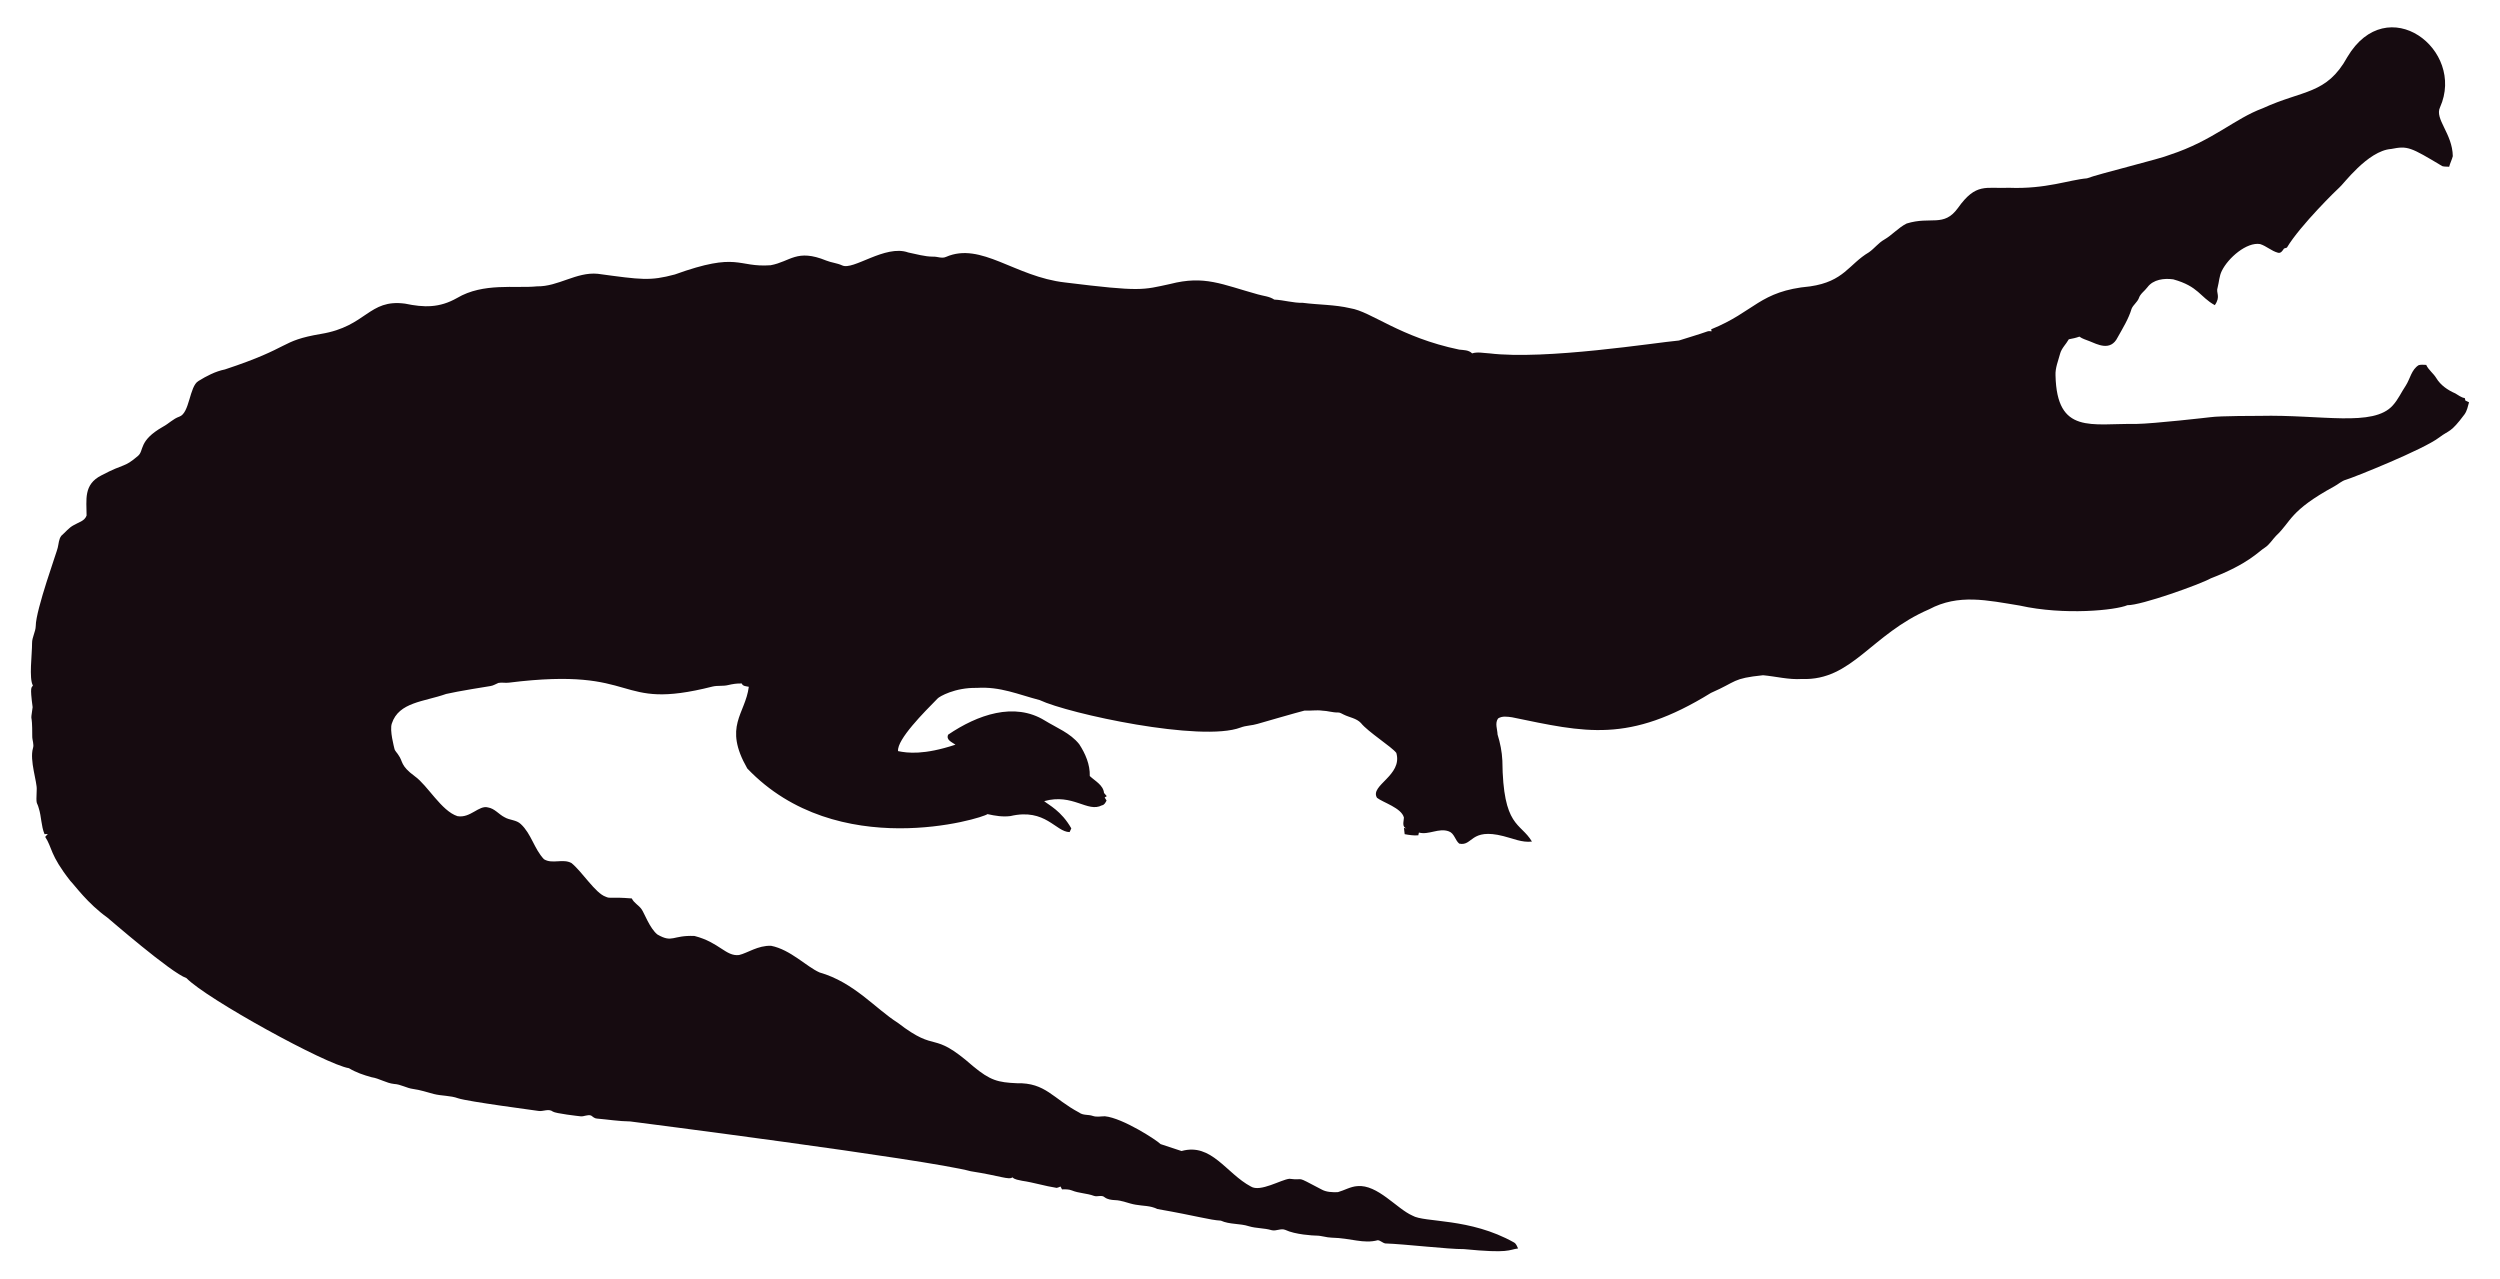
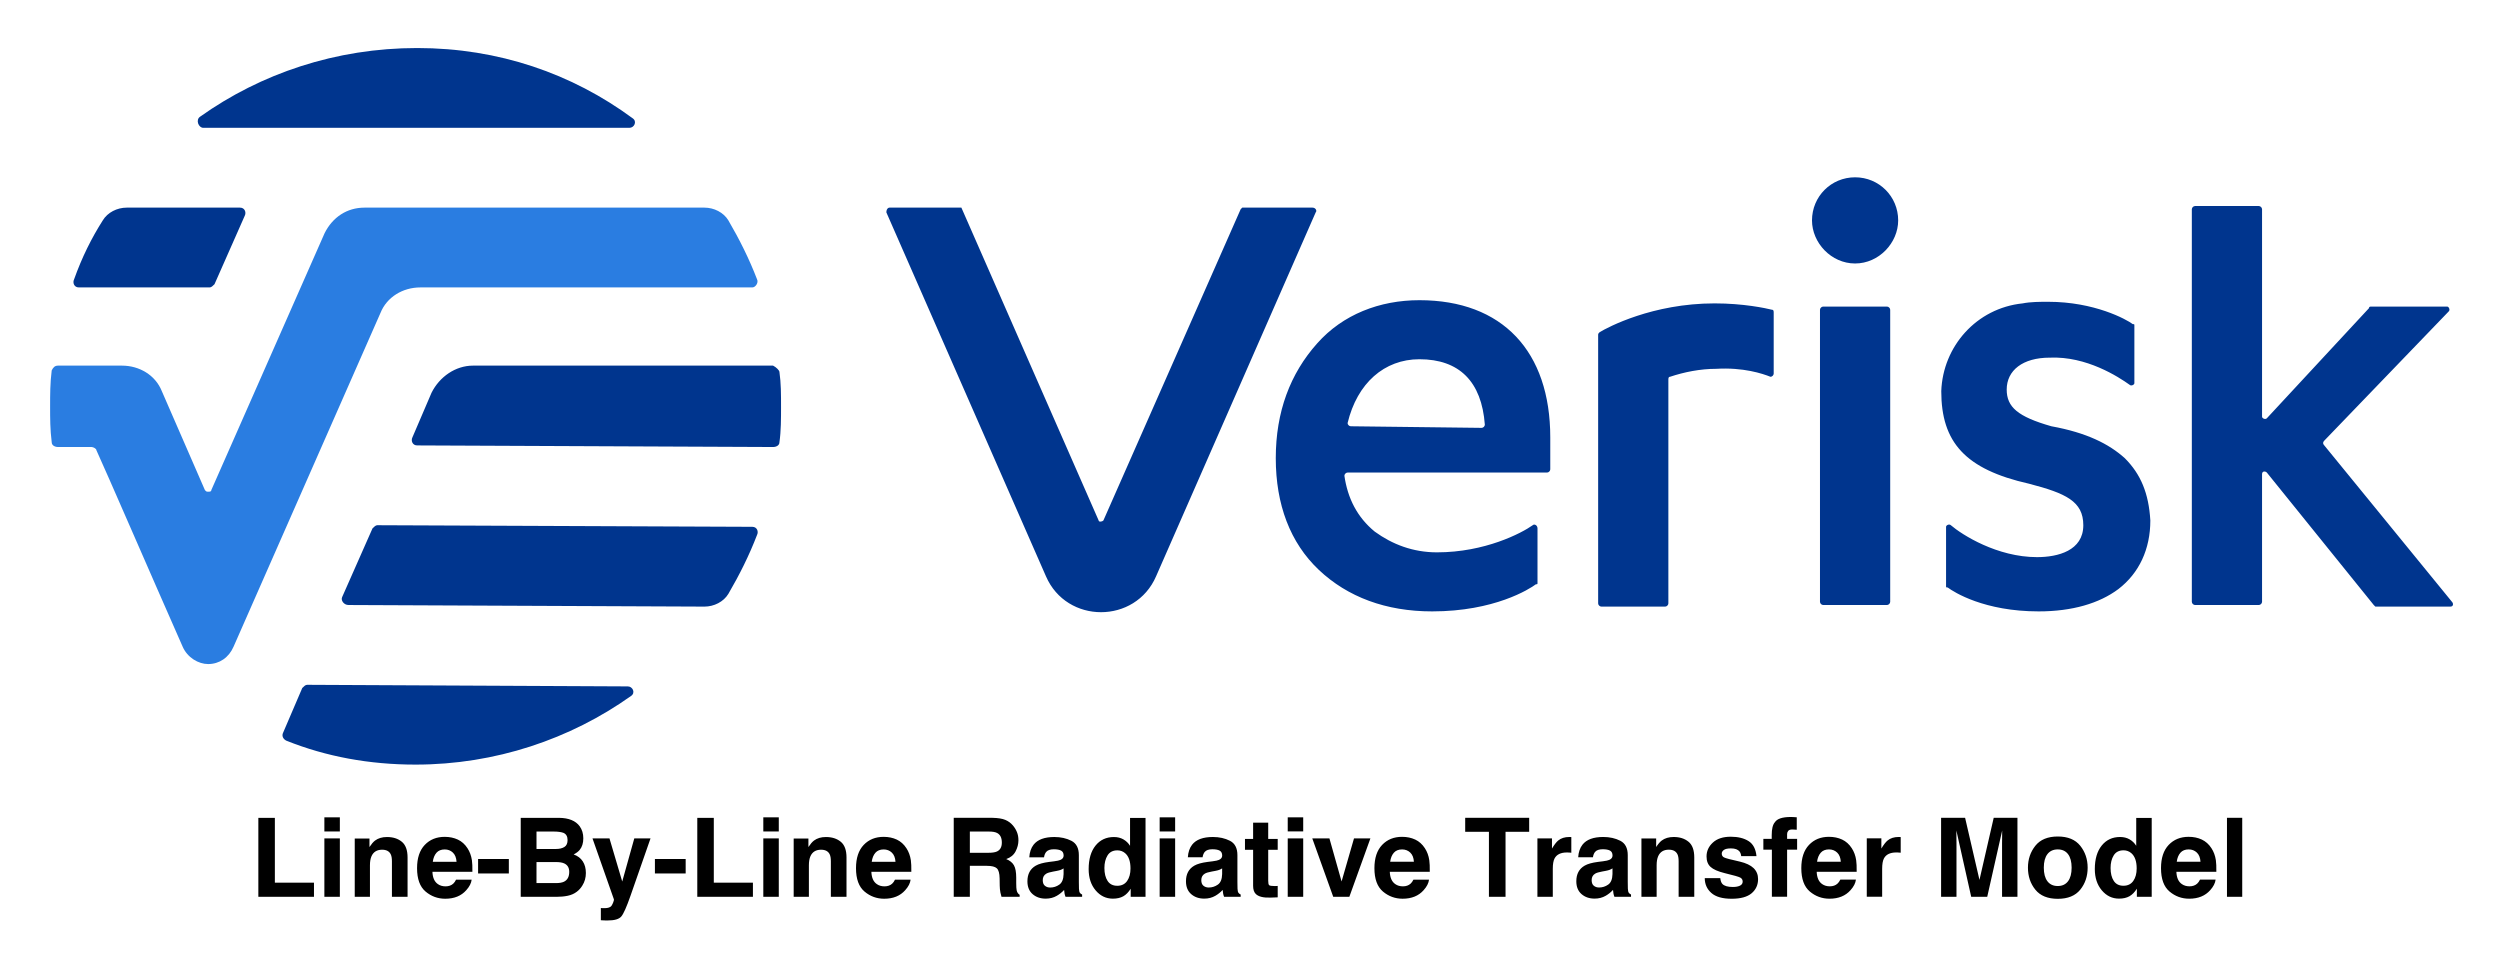
- <svg xmlns="http://www.w3.org/2000/svg" version="1.1" id="Layer_1" x="0px" y="0px" viewBox="0 0 2625.022 1342.022" enable-background="new 0 0 2625.022 1342.022" xml:space="preserve">
-   <path fill="#160B10" d="M2562.057,112.664c-5.93,12.226,13.089,27.649,13.408,51.328c-0.967,3.791-2.837,7.289-3.816,11.093  c-2.417-0.267-4.923,0.089-7.226-0.636c-33.512-20.05-36.245-21.483-53.631-18.038c-24.88,1.775-51.012,38.147-54.547,40.579  c-1,0.685-40.963,39.485-54.967,62.993c-1.056,0.331-2.086,0.661-3.078,1.005c-1.45,2.188-3.295,5.317-6.386,4.363  c-6.755-1.794-12.047-7.022-18.687-9.083c-14.172-2.325-33.569,14.577-40.185,28.126c-2.76,5.432-2.862,11.614-4.401,17.415  c-2.078,5.918,3.558,9.203-2.964,18.611c-15.758-8.651-16.89-19.671-43.645-27.108c-9.541-1.323-21.002,0.025-27.146,8.345  c-2.9,3.956-7.454,6.64-8.994,11.487c-1.705,4.223-5.788,6.857-7.569,10.978c-3.219,10.775-9.274,20.417-14.705,30.186  c-7.484,15.043-21.458,7.113-29.639,3.893c-3.549-1.501-7.378-2.404-10.482-4.745c-3.613,1.31-7.378,2.124-11.131,2.799  c-2.9,5.19-7.62,9.362-9.184,15.252c-1.972,7.442-5.139,14.807-4.771,22.656c1.426,62.435,37.744,50.23,84.657,50.985  c18.427-0.238,76.659-6.917,77.661-7.06c10.315-1.512,51.103-1.387,52.104-1.425c64.718-1.507,119.253,12.017,139.725-10.991  c5.622-6.144,8.955-13.878,13.598-20.735c4.617-7.073,5.915-16.893,13.662-21.562c2.519-0.687,5.19-0.305,7.81-0.242  c2.481,5.406,7.582,8.854,10.609,13.891c4.503,7.467,12.047,12.632,19.921,16.041c3.269,1.794,6.144,4.389,9.999,4.936  c0.166,0.852,0.369,1.705,0.598,2.57c1.259,0.611,2.519,1.208,3.854,1.819c-1.196,4.325-2.073,8.854-4.681,12.606  c-14.981,20.134-15.737,16.079-26.561,24.297c-16.513,12.73-90.704,42.38-97.937,44.421c-4.63,1.259-8.078,4.719-12.199,6.907  c-47.689,26.034-44.914,36.755-61.276,51.99c-3.969,4.096-6.856,9.273-11.754,12.403c-6.886,4.248-16.845,16.908-56.76,32.26  c-10.994,6.222-73.381,28.559-87.544,28.177c-12.182,5.289-66.295,10.873-113.113,0.394c-34.047-5.52-64.247-12.539-95.05,3.905  c-61.045,26.219-81.054,75.205-133.67,73.195c-13.739,0.903-27.159-2.684-40.745-3.943c-32.756,3.396-26.951,6.432-54.687,18.547  c-86.536,53.421-132.198,41.426-208.888,25.607c-4.859-0.636-10.304-1.616-14.68,1.259c-3.511,4.999-0.687,11.232-0.509,16.804  c2.76,8.879,4.605,18.076,5.037,27.388c0.678,70.703,18.876,64.615,31.064,85.038c-10.38,1.31-20.137-3.346-30.008-5.724  c-35.054-8.942-31.959,10.974-46.367,7.887c-4.376-3.651-5.076-10.864-10.94-12.886c-10.482-3.893-20.875,4.033-31.37,1.285  c-0.165,0.725-0.483,2.163-0.649,2.875c-4.834,0.432-9.592-0.331-14.311-1.196c-0.153-2.201-0.407-4.401-0.751-6.551  c0.7,0.127,2.112,0.382,2.824,0.509c-5.368-1.387-2.926-7.48-2.862-11.411c-2.581-10.171-21.93-15.743-28.266-20.735  c-7.896-13.101,27.192-23.356,20.29-47.143c-4.808-6.385-29.888-22.164-37.17-31.395c-4.783-5.063-12.047-5.813-18.013-8.815  c-1.972-0.827-3.791-2.315-6.017-2.239c-5.597,0.191-10.965-1.781-16.537-1.908c-6.208-0.878-12.441,0.318-18.661-0.076  c-6.376,1.51-49.471,13.993-49.471,13.993c-5.775,1.781-11.97,1.603-17.631,3.791c-41.153,15.671-180.401-14.399-211.051-28.838  c-22.477-5.819-41.27-14.396-65.945-12.772c-23.033-0.496-39.521,9.215-41.101,11.08c-14.156,14.382-42.805,43.009-41.597,55.297  c9.881,2.049,27.067,4.244,60.297-6.755c-3.6-2.633-10.164-4.859-7.683-10.52c30.91-20.96,69.478-34.528,101.385-14.896  c12.454,7.683,26.879,13.128,36.241,24.907c6.449,9.897,11.461,21.384,11.08,33.43c5.483,5.19,14.184,9.464,14.96,17.771  c0.954,1.132,1.883,2.239,2.9,3.371c-0.56,0.344-1.679,1.03-2.251,1.361c0.674,1.081,1.336,2.15,2.022,3.244  c-1.157,2.112-2.252,4.643-4.923,5.037c-15.167,7.923-30.412-12.885-60.589-4.414c4.515,3.914,17.957,10.035,28.495,28.596  c-0.623,1.285-1.221,2.582-1.781,3.893c-14.581-0.066-25.26-25.439-62.103-16.83c-8.065,1.081-16.27-0.28-24.119-2.048  c-5.689,4.616-157.704,51.097-252.241-47.919c-25.462-44.516-2.105-56.742,1.616-85.776c-2.646-0.598-6.259-0.445-7.429-3.447  c-4.834-0.216-9.63,0.547-14.311,1.666c-5.343,1.336-10.927,0.254-16.283,1.527c-104.921,26.598-73.475-21.586-213.976-4.058  c-3.638,0.483-7.327-0.471-10.927,0.267c-2.722,1.043-5.203,2.786-8.129,3.244c-1.005,0.139-35.568,5.632-46.749,8.332  c-23.248,8.245-49.669,8.494-57.027,31.013c-2.544,7.127,2.495,25.23,2.659,26.23c0.509,2.748,2.964,4.529,4.274,6.907  c5.125,7.002,1.576,10.814,17.186,22.287c13.483,9.569,27.903,36.42,44.764,41.877c13.652,2.389,22.508-11.842,32.107-9.146  c7.022,1.107,11.334,7.276,17.415,10.317c5.356,3.193,12.365,2.633,17.033,7.162c11.029,10.189,14.018,26.078,24.284,36.878  c8.765,5.47,19.972-0.979,28.965,4.071c11.309,9.233,25.045,31.634,35.809,35.287c4.836,2.294,4.589-0.02,27.477,1.832  c2.226,4.796,7.327,7.085,10.253,11.347c2.611,3.387,8.633,20.294,16.715,26.574c16.075,9.185,15.426,0.491,38.875,1.488  c26.056,6.667,32.977,21.713,46.774,19.997c8.688-1.942,19.833-10.206,33.646-9.68c20.419,4.043,37.013,21.857,50.896,27.986  c36.199,10.4,58.502,37.92,82.062,52.817c43.011,33.213,34.403,6.396,79.034,45.566c18.208,15.125,26.246,17.04,45.986,17.936  c30.318-0.751,37.93,16.193,65.525,30.81c4.134,3.155,9.541,1.844,14.196,3.498c4.147,1.463,8.51,0.394,12.772,0.369  c18.974,1.87,55.059,25.539,58.465,29.232c7.353,2.353,14.667,4.91,22.02,7.276c31.527-8.837,46.862,23.524,72.916,37.323  c9.817,6.052,31.604-7.299,40.338-8.179c17.829,2.357,3.781-4.531,33.392,11.016c5.241,3.066,11.589,3.218,17.504,3.028  c6.869-1.921,13.204-5.852,20.48-6.348c21.245-1.942,41.314,23.767,57.816,30.975c12.756,7.578,60.29,2.089,106.638,28.189  c2.366,1.298,3.155,4.007,4.3,6.284c-10.435,1.423-8.676,5.392-56.964,0.7c-16.115,0.199-61.486-5.252-82.52-5.953  c-2.824-0.572-4.91-3.04-7.772-3.397c-15.269,4.072-27.792-2.198-48.492-2.671c-5.546-0.102-10.825-2.201-16.359-2.162  c-2.762-0.015-21.848-1.008-32.323-6.004c-4.758-1.972-9.668,1.654-14.476,0.293c-7.747-2.315-16.003-1.781-23.737-4.121  c-9.541-3.104-20.277-1.692-29.41-5.865c-12.12-0.691-23.98-4.714-66.899-12.25c-6.984-3.625-14.985-3.091-22.516-4.49  c-7.416-1.145-14.324-4.643-21.892-4.821c-3.727-0.204-7.632-0.649-10.698-2.939c-3.206-2.951-7.645-0.127-11.334-1.539  c-7.531-2.798-15.774-2.646-23.203-5.712c-3.282-1.298-6.844-1.17-10.278-1.081c-0.394-0.763-1.183-2.264-1.577-3.015  c-1.285,0.636-2.608,1.119-3.982,1.45c-12.263-1.87-24.131-5.674-36.394-7.467c-3.46-0.903-7.404-1.005-10.113-3.6  c-3.831,2.97-12.398-1.54-43.747-6.411c-46.335-12.483-357.594-52.295-357.594-52.295c-11.716-0.14-23.317-2.023-34.982-3.015  c-2.442-0.127-4.211-1.844-6.068-3.18c-3.753-1.387-7.467,1.336-11.271,0.789c-2.02-0.195-26.027-2.946-28.838-4.923  c-4.592-3.587-10.278,0.216-15.367-0.738c-2.203-0.387-74.203-9.818-84.135-13.242c-8.243-2.989-17.224-2.379-25.658-4.529  c-7.162-1.895-14.209-4.274-21.574-5.254c-6.92-0.878-13.001-4.923-20.035-5.266c-8.319-0.878-15.443-5.826-23.648-7.073  c-8.256-2.252-16.448-5.037-23.775-9.49c-23.552-3.584-149.518-72.739-170.649-94.63c-16.013-5.37-81.914-62.745-82.914-63.439  c-21.039-15.096-34.147-33.758-38.964-38.595c-21.778-27.726-18.854-34.892-26.396-46.215c0.916-1.018,1.832-2.01,2.748-3.015  c-1.145,0.038-2.29,0.076-3.435,0.14c-3.651-8.676-3.18-18.28-6.042-27.172c-2.062-7.913-2.975-1.701-2.175-19.526  c0.634-7.664-7.675-30.697-3.931-43.518c1.348-4.16-0.814-8.281-0.751-12.454c0.068-28.882-2.418-11.02,0.394-30.657  c-3.041-22.85-1.09-20.042,0.305-22.719c-4.294-7.378-0.844-32.606-0.89-44.586c-0.025-6.246,3.714-11.741,3.867-17.962  c0-16.859,22.775-79.378,23.076-82.113c1.056-4.198,1.043-9.032,3.778-12.568c4.338-3.74,7.874-8.485,13.052-11.169  c4.745-2.913,11.411-4.172,13.471-10.088c0.043-16.362-3.503-32.575,15.532-42.157c25.219-13.344,23.115-7.424,38.34-20.379  c6.931-5.754,0.059-15.764,26.434-30.772c5.915-3.129,10.622-8.281,17.046-10.507c11.015-3.661,10.497-31.892,20.099-37.437  c8.612-5.33,17.796-10.113,27.795-12.148c71.433-23.584,56.818-29.805,100.939-37.31c48.019-7.907,49.805-36.895,88.244-31.777  c19.858,4.163,35.994,4.605,54.61-5.953c27.665-16.35,60.97-9.859,83.919-12.212c22.172,0.42,41.279-15.29,63.693-13.191  c46.138,6.272,54.878,7.691,80.993,0.738c67.442-24.31,65.094-7.128,100.634-9.706c20.946-3.875,27.233-17.596,58.388-4.91  c5.368,2.188,11.283,2.595,16.575,5.025c11.553,5.818,45.215-22.204,69.43-13.535c8.676,1.717,17.262,4.401,26.205,4.401  c4.49-0.216,9.083,2.252,13.446,0.293c37.015-16.156,72.304,20.872,125.096,26.815c80.305,9.923,81.3,7.845,110.289,1.603  c36.266-9.336,54.189,0.413,92.111,10.902c5.775,1.717,12.11,1.984,17.237,5.47c10.075,0.458,19.844,3.638,29.983,3.396  c16.588,2.163,33.506,1.819,49.853,5.686c21.982,3.418,52.115,30.498,114.347,43.441c4.681,0.572,9.999,0.28,13.586,3.956  c5.864-1.844,12.047-0.267,18.038-0.025c59.148,7.176,174.934-11.359,199.106-13.471c9.82-3.218,19.819-5.966,29.576-9.452  c1.488-0.674,3.155-0.356,4.758-0.229c-0.115-0.522-0.356-1.577-0.483-2.099c45.944-18.548,50.589-40.213,103.827-45.057  c35.891-5.17,40.645-23.282,61.836-35.809c5.712-3.969,9.897-9.808,16.028-13.281c8.408-4.872,14.82-12.555,23.559-16.931  c25.605-7.944,38.867,4.305,53.847-16.257c19.089-26.933,29.276-20.168,53.605-21.256c38.819,1.522,63.061-8.345,81.948-9.935  c11.484-4.495,77.877-20.69,87.061-24.742c45.297-14.857,67.746-37.884,97.505-48.848c42.187-19.404,67.008-14.225,88.74-53.694  C2506.582-10.604,2589.134,52.018,2562.057,112.664z" />
+ <svg xmlns="http://www.w3.org/2000/svg" role="img" viewBox="-3.14 -3.01 156.65 60.65">
+   <style>svg {enable-background:new 0 0 151 44.9}</style>
+   <path fill="#00358e" d="M107.9 16.4c.1 0 .1.1.1.2v3.8c0 .1-.1.2-.2.2-.5-.2-1.7-.6-3.4-.5-1 0-2 .2-2.9.5-.1 0-.1.1-.1.2v14c0 .1-.1.2-.2.2h-4c-.1 0-.2-.1-.2-.2V18c0-.1 0-.1.1-.2.5-.3 3.3-1.8 7.2-1.8 1.8 0 3.2.3 3.6.4zm-13.9 8v2c0 .1-.1.2-.2.2H81.3c-.1 0-.2.1-.2.2.2 1.4.8 2.6 1.9 3.5 1.1.8 2.4 1.3 3.9 1.3 3 0 5.3-1.2 6-1.7.1-.1.3 0 .3.2v3.4c0 .1 0 .1-.1.1-.4.3-2.6 1.7-6.5 1.7-2.9 0-5.3-.9-7.1-2.6-1.8-1.7-2.7-4.1-2.7-7 0-2.9.9-5.3 2.6-7.2 1.6-1.8 3.9-2.7 6.4-2.7 5.2 0 8.2 3.2 8.2 8.6zm-4.3-.6c.1 0 .2-.1.2-.2-.2-2.7-1.6-4.1-4.1-4.1-2.2 0-3.9 1.5-4.5 4 0 .1.1.2.2.2l8.2.1zm40.3 1.9c-1-.9-2.4-1.6-4.6-2-2.1-.6-2.8-1.2-2.8-2.3 0-1.2 1-2 2.7-2 2.3-.1 4.3 1.2 5 1.7.1.1.3 0 .3-.1v-3.6c0-.1 0-.1-.1-.1-.4-.3-2.4-1.4-5.3-1.4-.5 0-1.1 0-1.6.1-2.9.3-5 2.7-5.1 5.5 0 3.2 1.5 4.9 5.5 5.8 2.3.6 3.4 1.1 3.4 2.6 0 1.6-1.6 2-2.9 2-2.5 0-4.7-1.4-5.4-2-.1-.1-.3 0-.3.1v3.7c0 .1 0 .1.1.1.4.3 2.3 1.5 5.7 1.5 2.1 0 3.8-.5 5-1.4 1.3-1 2-2.5 2-4.3-.1-1.7-.6-2.9-1.6-3.9zm-16.9-12.2c1.5 0 2.7-1.3 2.7-2.7 0-1.5-1.2-2.7-2.7-2.7-1.5 0-2.7 1.2-2.7 2.7 0 1.4 1.2 2.7 2.7 2.7zm-2 21.4h4c.1 0 .2-.1.2-.2V16.4c0-.1-.1-.2-.2-.2h-4c-.1 0-.2.1-.2.2v18.3c0 .1.1.2.2.2zm31.4-10.3l7.8-8.1c.1-.1 0-.3-.1-.3h-4.8s-.1 0-.1.1l-6.4 6.9c-.1.1-.3 0-.3-.1v-13c0-.1-.1-.2-.2-.2h-4c-.1 0-.2.1-.2.2v24.6c0 .1.1.2.2.2h4c.1 0 .2-.1.2-.2v-8c0-.2.2-.2.3-.1l6.7 8.3.1.1h4.7c.2 0 .2-.2.1-.3l-8-9.8c-.1-.1-.1-.2 0-.3zM74.6 10.1L66 29.6c-.1.1-.3.1-.3 0L57.1 10h-4.5c-.1 0-.2.1-.2.3l10 22.8c1.3 3 5.6 3 6.9 0l10-22.8c.1-.1 0-.3-.2-.3h-4.4l-.1.1zm-71.3.7c.3-.5.9-.8 1.5-.8h7.1c.3 0 .4.3.3.5l-1.9 4.3c-.1.1-.2.2-.3.2H1.8c-.3 0-.4-.3-.3-.5.5-1.4 1.1-2.6 1.8-3.7zM9.6 5c-.3 0-.5-.5-.2-.7C13.2 1.6 17.9 0 23 0s9.7 1.6 13.5 4.4c.3.2.1.6-.2.6H9.6zm6.2 35.1c.1-.1.2-.2.3-.2l20.1.1c.3 0 .5.4.2.6-3.8 2.7-8.5 4.3-13.5 4.3-2.9 0-5.6-.5-8.1-1.5-.2-.1-.3-.3-.2-.5l1.2-2.8zm2.5-5.7l1.9-4.3c.1-.1.2-.2.3-.2L44 30c.3 0 .4.3.3.5-.5 1.3-1.1 2.5-1.8 3.7-.3.5-.9.8-1.5.8l-22.3-.1c-.3 0-.5-.3-.4-.5zm27.4-14.1c.1.7.1 1.4.1 2.2 0 .7 0 1.5-.1 2.2 0 .2-.2.3-.4.3L23 24.9c-.3 0-.4-.3-.3-.5l1.2-2.8c.5-1 1.5-1.7 2.6-1.7h18.8c.2.1.4.3.4.4z" />
+   <path fill="#2a7de1" d="M44.3 14.5c-.5-1.3-1.1-2.5-1.8-3.7-.3-.5-.9-.8-1.5-.8H19.7c-1.1 0-2 .6-2.5 1.6l-7.1 16.1c0 .1-.1.1-.2.1s-.1 0-.2-.1L7 21.5c-.4-1-1.4-1.6-2.5-1.6h-4c-.2 0-.3.1-.4.3-.1.8-.1 1.5-.1 2.3 0 .7 0 1.4.1 2.2 0 .2.2.3.4.3h2.1c.1 0 .3.1.3.2.6 1.3 3.5 8 5.4 12.3.3.7 1 1.1 1.6 1.1.7 0 1.3-.4 1.6-1.1l9.2-20.9c.4-1 1.4-1.6 2.5-1.6H44c.2 0 .4-.3.3-.5z" />
+   <path d="M13.048 48.236v4.949h3.486v-.889h-2.451V48.236zm5.107.853v-.883h-.97v.883zm-.97.436v3.66h.97v-3.66zm4.853.21c-.241-.199-.55-.297-.929-.297-.302 0-.551.074-.749.222-.109.082-.225.218-.349.406v-.534h-.923v3.653h.953v-1.981c0-.226.032-.412.095-.558.12-.275.344-.413.668-.413.264 0 .443.094.537.282.052.103.077.251.077.443v2.226h.98v-2.464c0-.459-.12-.788-.36-.986zm-1.282-.308zm3.453.997c.122-.138.294-.208.516-.208.203 0 .374.066.512.197.138.131.214.323.23.576h-1.488c.032-.238.108-.425.23-.564zm1.338-.826c-.244-.114-.518-.171-.822-.171-.513 0-.929.169-1.251.507-.321.338-.481.824-.481 1.457 0 .676.178 1.164.534 1.464.355.3.766.45 1.232.45.564 0 1.003-.179 1.316-.534.202-.224.314-.445.339-.662h-.977c-.052.108-.111.192-.178.252-.123.112-.284.168-.48.168-.185 0-.345-.046-.477-.138-.218-.147-.332-.405-.346-.772h2.504c.005-.316-.006-.558-.03-.726-.043-.286-.136-.538-.279-.755-.159-.245-.36-.426-.605-.541zm-.755-.171zm2.025 1.387v.906h1.927v-.906zm3.66-1.719h1.088c.24 0 .436.026.591.077.179.074.268.226.268.457 0 .208-.068.353-.203.435-.135.082-.311.123-.528.123H30.477zm0 1.911h1.232c.215.002.382.03.5.083.213.096.319.273.319.531 0 .305-.11.51-.329.618-.121.058-.29.087-.507.087h-1.216zm2.706-2.243c-.253-.343-.683-.519-1.289-.527h-2.405v4.949h2.243c.253 0 .487-.022.703-.067.217-.045.404-.128.562-.248.141-.105.259-.235.352-.39.148-.233.222-.496.222-.789 0-.285-.064-.526-.193-.726-.128-.199-.319-.345-.572-.436.165-.085.291-.179.376-.282.152-.183.228-.427.228-.729 0-.293-.076-.545-.228-.755zm1.326 5.124v.765c.103.008.18.011.232.012.052.001.119.002.204.002.423 0 .706-.084.846-.25.141-.167.332-.598.574-1.291l1.256-3.599h-1.017l-.755 2.7-.799-2.7h-1.064l1.343 3.821c.01.027-.011.1-.058.222-.049.12-.1.201-.157.239-.058.04-.13.066-.215.076-.085.011-.175.015-.268.011zm1.296-4.459zm2.092 1.387v.906h1.927v-.906zm2.655-2.579v4.949h3.486v-.889H41.587V48.236zm5.107.853v-.883h-.97v.883zm-.97.436v3.66h.97v-3.66zm4.853.21c-.241-.199-.55-.297-.929-.297-.302 0-.551.074-.749.222-.109.082-.225.218-.349.406v-.534h-.923v3.653h.953v-1.981c0-.226.032-.412.095-.558.12-.275.344-.413.668-.413.264 0 .443.094.537.282.052.103.077.251.077.443v2.226h.98v-2.464c0-.459-.12-.788-.36-.986zm-1.282-.308zm3.453.997c.122-.138.294-.208.516-.208.203 0 .374.066.512.197.138.131.214.323.23.576h-1.488c.032-.238.108-.425.23-.564zm1.338-.826c-.244-.114-.518-.171-.822-.171-.513 0-.929.169-1.251.507-.321.338-.481.824-.481 1.457 0 .676.178 1.164.534 1.464.355.3.766.45 1.232.45.564 0 1.003-.179 1.316-.534.202-.224.314-.445.339-.662h-.977c-.052.108-.111.192-.178.252-.123.112-.284.168-.48.168-.185 0-.345-.046-.477-.138-.218-.147-.332-.405-.346-.772h2.504c.005-.316-.006-.558-.03-.726-.043-.286-.136-.538-.279-.755-.159-.245-.36-.426-.605-.541zm-.755-.171zm5.335-.332h1.202c.223 0 .392.03.503.088.2.102.299.304.299.604 0 .278-.103.463-.308.558-.117.053-.291.08-.524.08h-1.172zm2.218-.732c-.186-.078-.454-.121-.8-.128h-2.428v4.949h1.01v-1.941h1.068c.305 0 .513.053.624.158.111.105.168.316.173.631l.007.46c.002.145.016.287.043.426.013.068.036.156.068.265h1.137v-.124c-.098-.06-.16-.155-.187-.282-.018-.081-.028-.234-.028-.46v-.332c0-.347-.047-.605-.142-.774-.096-.169-.257-.3-.485-.392.273-.094.469-.254.587-.481.118-.227.179-.458.179-.693 0-.195-.032-.369-.095-.52-.062-.153-.148-.291-.255-.416-.13-.153-.288-.267-.476-.346zm3.655 3.042v.356c-.007.32-.096.541-.27.661-.173.121-.363.181-.569.181-.13 0-.24-.036-.33-.109-.091-.073-.136-.191-.136-.354 0-.183.074-.319.222-.407.087-.052.231-.095.433-.131l.215-.04c.108-.02.192-.042.254-.065a1.059 1.059 0 0 0 .182-.093zm-.581-.447l-.326.04c-.37.048-.649.126-.839.236-.347.202-.52.527-.52.977 0 .347.108.615.324.804.217.189.49.284.821.284.26 0 .493-.059.698-.179.173-.1.325-.223.456-.366.007.083.016.157.028.222.011.065.031.135.06.208h1.041v-.141c-.063-.029-.11-.066-.141-.111-.032-.044-.051-.129-.057-.255-.004-.165-.007-.307-.007-.423v-1.678c0-.441-.156-.741-.466-.901-.311-.159-.668-.238-1.068-.238-.616 0-1.05.16-1.303.483-.159.206-.249.469-.269.789h.923c.022-.141.067-.253.135-.335.094-.113.254-.168.479-.168.202 0 .354.029.458.085.104.057.157.161.157.311 0 .123-.069.213-.205.271-.075.034-.202.062-.379.084zm.051-1.531zm4.277.157c-.173-.097-.37-.146-.591-.146-.481 0-.866.179-1.154.537-.287.358-.431.85-.431 1.475 0 .541.145.985.437 1.331.292.346.652.519 1.08.519.259 0 .477-.05.651-.148.174-.098.329-.256.466-.474v.507h.93v-4.942h-.97v1.746c-.107-.172-.247-.307-.419-.404zm.235 2.607c-.141.201-.347.302-.618.302-.271 0-.473-.101-.606-.304-.133-.202-.2-.473-.2-.811 0-.313.066-.576.197-.788.131-.211.336-.317.616-.317.183 0 .345.058.483.175.226.192.339.513.339.96 0 .321-.071.582-.211.783zm3.008-3.103v-.883h-.97v.883zm-.97.436v3.66h.97v-3.66zm3.915 1.88v.356c-.007.32-.096.541-.27.661-.174.121-.363.181-.569.181-.13 0-.24-.036-.33-.109-.091-.073-.137-.191-.137-.354 0-.183.074-.319.222-.407.088-.052.232-.095.434-.131l.215-.04c.107-.02.192-.042.253-.065.062-.024.123-.054.183-.093zm-.581-.447l-.326.04c-.37.048-.649.126-.839.236-.347.202-.52.527-.52.977 0 .347.108.615.324.804.216.189.49.284.821.284.26 0 .492-.059.698-.179.172-.1.325-.223.457-.366a2.774 2.774 0 0 0 .027.222c.011.065.032.135.061.208H74.6v-.141c-.062-.029-.109-.066-.14-.111-.032-.044-.051-.129-.057-.255-.005-.165-.007-.307-.007-.423v-1.678c0-.441-.156-.741-.467-.901-.311-.159-.667-.238-1.068-.238-.615 0-1.05.16-1.303.483-.159.206-.248.469-.268.789h.923c.022-.141.067-.253.134-.335.095-.113.254-.168.48-.168.202 0 .354.029.458.085.104.057.157.161.157.311 0 .123-.069.213-.205.271-.076.034-.202.062-.379.084zm.051-1.531zm1.961.813h.51v2.253c0 .228.053.397.161.507.165.172.475.25.926.235l.454-.017v-.715a1.585 1.585 0 0 1-.096.006c-.032.001-.063.002-.092.002-.195 0-.311-.019-.35-.056-.038-.036-.057-.13-.057-.28v-1.934h.595v-.682h-.595v-1.02h-.946v1.02h-.51zm3.649-1.152v-.883h-.97v.883zm-.97.436v3.66h.97v-3.66zm4.153 0l-.779 2.7-.762-2.7h-1.074l1.313 3.66h1.01l1.32-3.66zm2.496.9c.122-.138.293-.208.515-.208.204 0 .374.066.513.197.138.131.214.323.229.576h-1.487c.032-.238.108-.425.23-.564zm1.338-.826c-.244-.114-.519-.171-.823-.171-.512 0-.929.169-1.25.507-.321.338-.482.824-.482 1.457 0 .676.179 1.164.534 1.464.356.3.767.45 1.233.45.563 0 1.003-.179 1.316-.534.202-.224.314-.445.339-.662h-.977c-.052.108-.111.192-.179.252-.122.112-.283.168-.479.168-.186 0-.345-.046-.477-.138-.217-.147-.332-.405-.346-.772h2.505c.005-.316-.006-.558-.031-.726-.042-.286-.135-.538-.278-.755-.159-.245-.361-.426-.605-.541zm-.755-.171zm7.897-1.192h-4.009v.877h1.487v4.072h1.041V49.112h1.481zm2.559 1.203c-.012-.001-.028-.001-.045-.001-.286 0-.52.074-.699.224-.109.09-.238.257-.386.5v-.638h-.913v3.66h.964v-1.749c0-.294.037-.511.111-.652.132-.25.391-.375.775-.375.03 0 .067.001.115.003.047.003.1.007.16.013v-.98c-.042-.003-.07-.004-.082-.006zm2.661 1.966v.356c-.007.32-.096.541-.27.661-.173.121-.363.181-.569.181-.13 0-.24-.036-.33-.109-.091-.073-.136-.191-.136-.354 0-.183.074-.319.222-.407.087-.052.231-.095.433-.131l.215-.04c.108-.02.192-.042.254-.065a1.059 1.059 0 0 0 .182-.093zm-.581-.447l-.326.04c-.37.048-.649.126-.839.236-.347.202-.52.527-.52.977 0 .347.108.615.325.804.216.189.489.284.82.284.26 0 .493-.059.698-.179.173-.1.325-.223.456-.366.008.083.016.157.028.222.011.065.031.135.06.208h1.041v-.141c-.063-.029-.11-.066-.141-.111-.032-.044-.051-.129-.057-.255-.004-.165-.007-.307-.007-.423v-1.678c0-.441-.156-.741-.466-.901-.311-.159-.668-.238-1.068-.238-.616 0-1.05.16-1.303.483-.159.206-.249.469-.269.789h.923c.023-.141.067-.253.135-.335.094-.113.254-.168.479-.168.202 0 .354.029.458.085.104.057.157.161.157.311 0 .123-.069.213-.205.271-.075.034-.202.062-.379.084zm.051-1.531zm5.293.308c-.241-.199-.55-.297-.928-.297-.302 0-.552.074-.749.222-.11.082-.226.218-.349.406v-.534h-.923v3.653h.953v-1.981c0-.226.032-.412.095-.558.12-.275.343-.413.668-.413.265 0 .443.094.538.282.052.103.077.251.077.443v2.226h.98v-2.464c0-.459-.12-.788-.361-.986zm-1.281-.308zm3.27 2.589h-.97c0 .375.138.685.412.928.274.243.699.364 1.274.364.564 0 .981-.115 1.251-.344.269-.229.404-.525.404-.888 0-.275-.094-.505-.282-.689-.19-.181-.476-.316-.857-.406-.57-.125-.902-.214-.997-.265-.094-.049-.14-.129-.14-.238 0-.088.044-.164.133-.229.088-.064.236-.096.444-.096.253 0 .433.064.538.194.055.072.091.169.104.292h.957c-.043-.447-.208-.762-.496-.944-.287-.182-.66-.274-1.116-.274-.481 0-.854.121-1.119.365-.265.243-.398.533-.398.871 0 .286.085.506.255.658.171.155.462.283.877.386.575.137.907.233.997.289.09.055.135.138.135.244 0 .112-.055.196-.166.252-.111.055-.261.084-.449.084-.32 0-.539-.064-.658-.192-.067-.072-.111-.192-.131-.362zm.732-2.589zm3.861-1.237c-.05-.004-.104-.006-.165-.006-.53 0-.865.11-1.004.329-.132.148-.198.417-.198.809v.235h-.524v.675h.534v2.951h.954v-2.951h.627v-.675h-.627v-.308c0-.072.024-.138.072-.197.049-.059.136-.087.263-.084.126.004.216.009.27.015v-.779c-.086-.007-.153-.011-.202-.014zm1.704 2.234c.122-.138.293-.208.515-.208.204 0 .374.066.513.197.138.131.214.323.229.576h-1.487c.032-.238.108-.425.23-.564zm1.338-.826c-.244-.114-.519-.171-.823-.171-.512 0-.929.169-1.25.507-.321.338-.482.824-.482 1.457 0 .676.179 1.164.534 1.464.356.3.767.45 1.233.45.563 0 1.003-.179 1.316-.534.202-.224.314-.445.339-.662h-.977c-.052.108-.111.192-.179.252-.122.112-.283.168-.479.168-.186 0-.345-.046-.477-.138-.217-.147-.332-.405-.346-.772h2.505c.005-.316-.006-.558-.031-.726-.042-.286-.135-.538-.278-.755-.159-.245-.361-.426-.605-.541zm-.755-.171zm4.346.011c-.012-.001-.028-.001-.046-.001-.286 0-.519.074-.698.224-.11.09-.239.257-.386.5v-.638h-.914v3.66h.964v-1.749c0-.294.037-.511.111-.652.133-.25.391-.375.776-.375.029 0 .067.001.114.003.047.003.101.007.161.013v-.98c-.043-.003-.07-.004-.082-.006zm5.91-1.203l-.893 3.892-.9-3.892h-1.504v4.949h.964v-3.347c0-.096-.002-.231-.004-.405-.002-.173-.003-.307-.003-.401l.929 4.153h1.005l.936-4.153c0 .095-.001.228-.003.401-.002.174-.004.308-.004.405v3.347h.964v-4.949zm4.657 3.976c-.15.199-.365.299-.645.299-.28 0-.495-.1-.647-.299-.151-.2-.226-.482-.226-.85 0-.367.075-.649.226-.848.152-.198.367-.297.647-.297.28 0 .495.099.645.297.15.199.225.481.225.848 0 .368-.075.65-.225.85zm.766.528c.308-.381.463-.84.463-1.378 0-.528-.155-.986-.463-1.373-.309-.387-.778-.581-1.407-.581-.629 0-1.098.194-1.407.581-.309.388-.464.845-.464 1.373 0 .538.155.997.464 1.378.308.382.777.573 1.407.573.628 0 1.097-.191 1.407-.573zm-1.407-3.312zm4.495.157c-.172-.097-.37-.146-.591-.146-.481 0-.865.179-1.153.537-.287.358-.432.85-.432 1.475 0 .541.146.985.438 1.331.292.346.651.519 1.079.519.26 0 .477-.05.651-.148.175-.098.33-.256.467-.474v.507h.93v-4.942h-.97v1.746c-.108-.172-.247-.307-.42-.404zm.235 2.607c-.14.201-.347.302-.618.302-.27 0-.473-.101-.605-.304-.134-.202-.2-.473-.2-.811 0-.313.065-.576.196-.788.131-.211.336-.317.616-.317.184 0 .345.058.484.175.225.192.339.513.339.96 0 .321-.071.582-.212.783zm2.953-1.767c.122-.138.294-.208.516-.208.203 0 .374.066.512.197.138.131.214.323.23.576h-1.488c.032-.238.108-.425.23-.564zm1.338-.826c-.244-.114-.518-.171-.822-.171-.513 0-.929.169-1.251.507-.321.338-.481.824-.481 1.457 0 .676.178 1.164.534 1.464.355.3.766.45 1.232.45.564 0 1.003-.179 1.316-.534.202-.224.314-.445.339-.662h-.977c-.052.108-.111.192-.178.252-.123.112-.284.168-.48.168-.185 0-.345-.046-.477-.138-.217-.147-.332-.405-.346-.772h2.504c.005-.316-.005-.558-.03-.726-.043-.286-.136-.538-.279-.755-.159-.245-.36-.426-.605-.541zm-.755-.171zm3.29 3.757v-4.949h-.956v4.949z" />
</svg>
